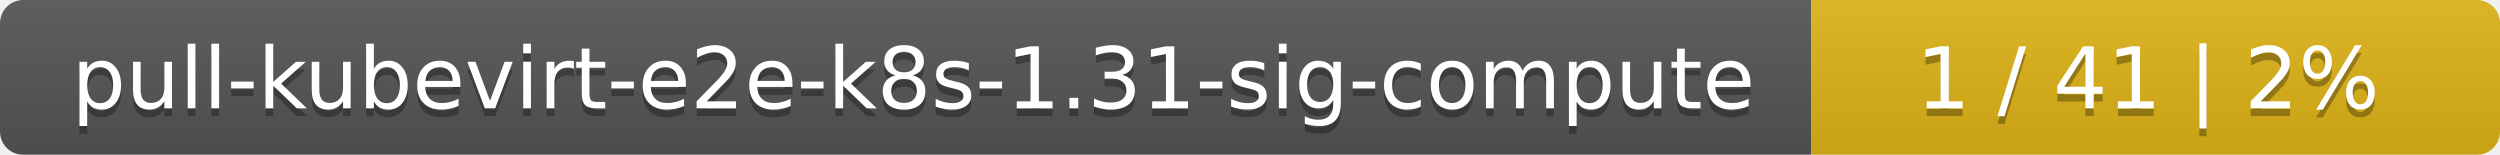
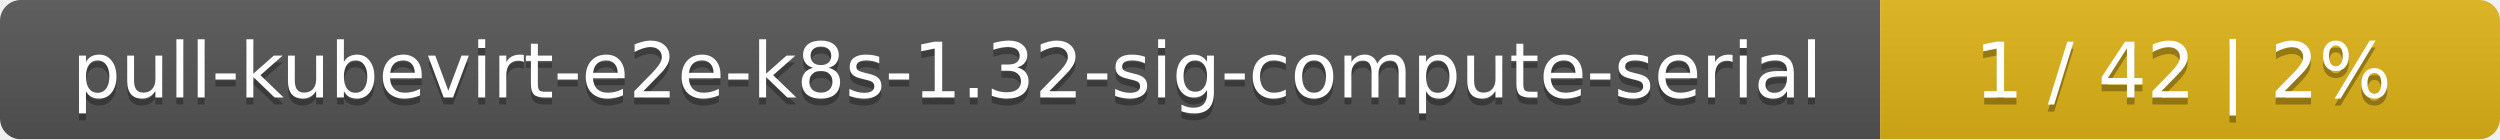
- <svg xmlns="http://www.w3.org/2000/svg" width="323" height="20">
+ <svg xmlns="http://www.w3.org/2000/svg" width="359" height="20">
  <linearGradient id="smooth" x2="0" y2="100%">
    <stop offset="0" stop-color="#bbb" stop-opacity=".1" />
    <stop offset="1" stop-opacity=".1" />
  </linearGradient>
  <mask id="round">
-     <rect width="323" height="20" rx="3" fill="#fff" />
+     <rect width="359" height="20" rx="3" fill="#fff" />
  </mask>
  <g mask="url(#round)">
-     <rect width="234" height="20" fill="#555" />
-     <rect x="234" width="89" height="20" fill="#dfb317" />
-     <rect width="323" height="20" fill="url(#smooth)" />
+     <rect width="270" height="20" fill="#555" />
+     <rect x="270" width="89" height="20" fill="#dfb317" />
+     <rect width="359" height="20" fill="url(#smooth)" />
  </g>
  <g fill="#fff" text-anchor="middle" font-family="DejaVu Sans,Verdana,Geneva,sans-serif" font-size="11">
-     <text x="118" y="15" fill="#010101" fill-opacity=".3">pull-kubevirt-e2e-k8s-1.31-sig-compute</text>
-     <text x="118" y="14">pull-kubevirt-e2e-k8s-1.31-sig-compute</text>
-     <text x="277.5" y="15" fill="#010101" fill-opacity=".3">1 / 41    |    2%</text>
-     <text x="277.5" y="14">1 / 41    |    2%</text>
+     <text x="136" y="15" fill="#010101" fill-opacity=".3">pull-kubevirt-e2e-k8s-1.32-sig-compute-serial</text>
+     <text x="136" y="14">pull-kubevirt-e2e-k8s-1.32-sig-compute-serial</text>
+     <text x="313.5" y="15" fill="#010101" fill-opacity=".3">1 / 42    |    2%</text>
+     <text x="313.5" y="14">1 / 42    |    2%</text>
  </g>
</svg>
